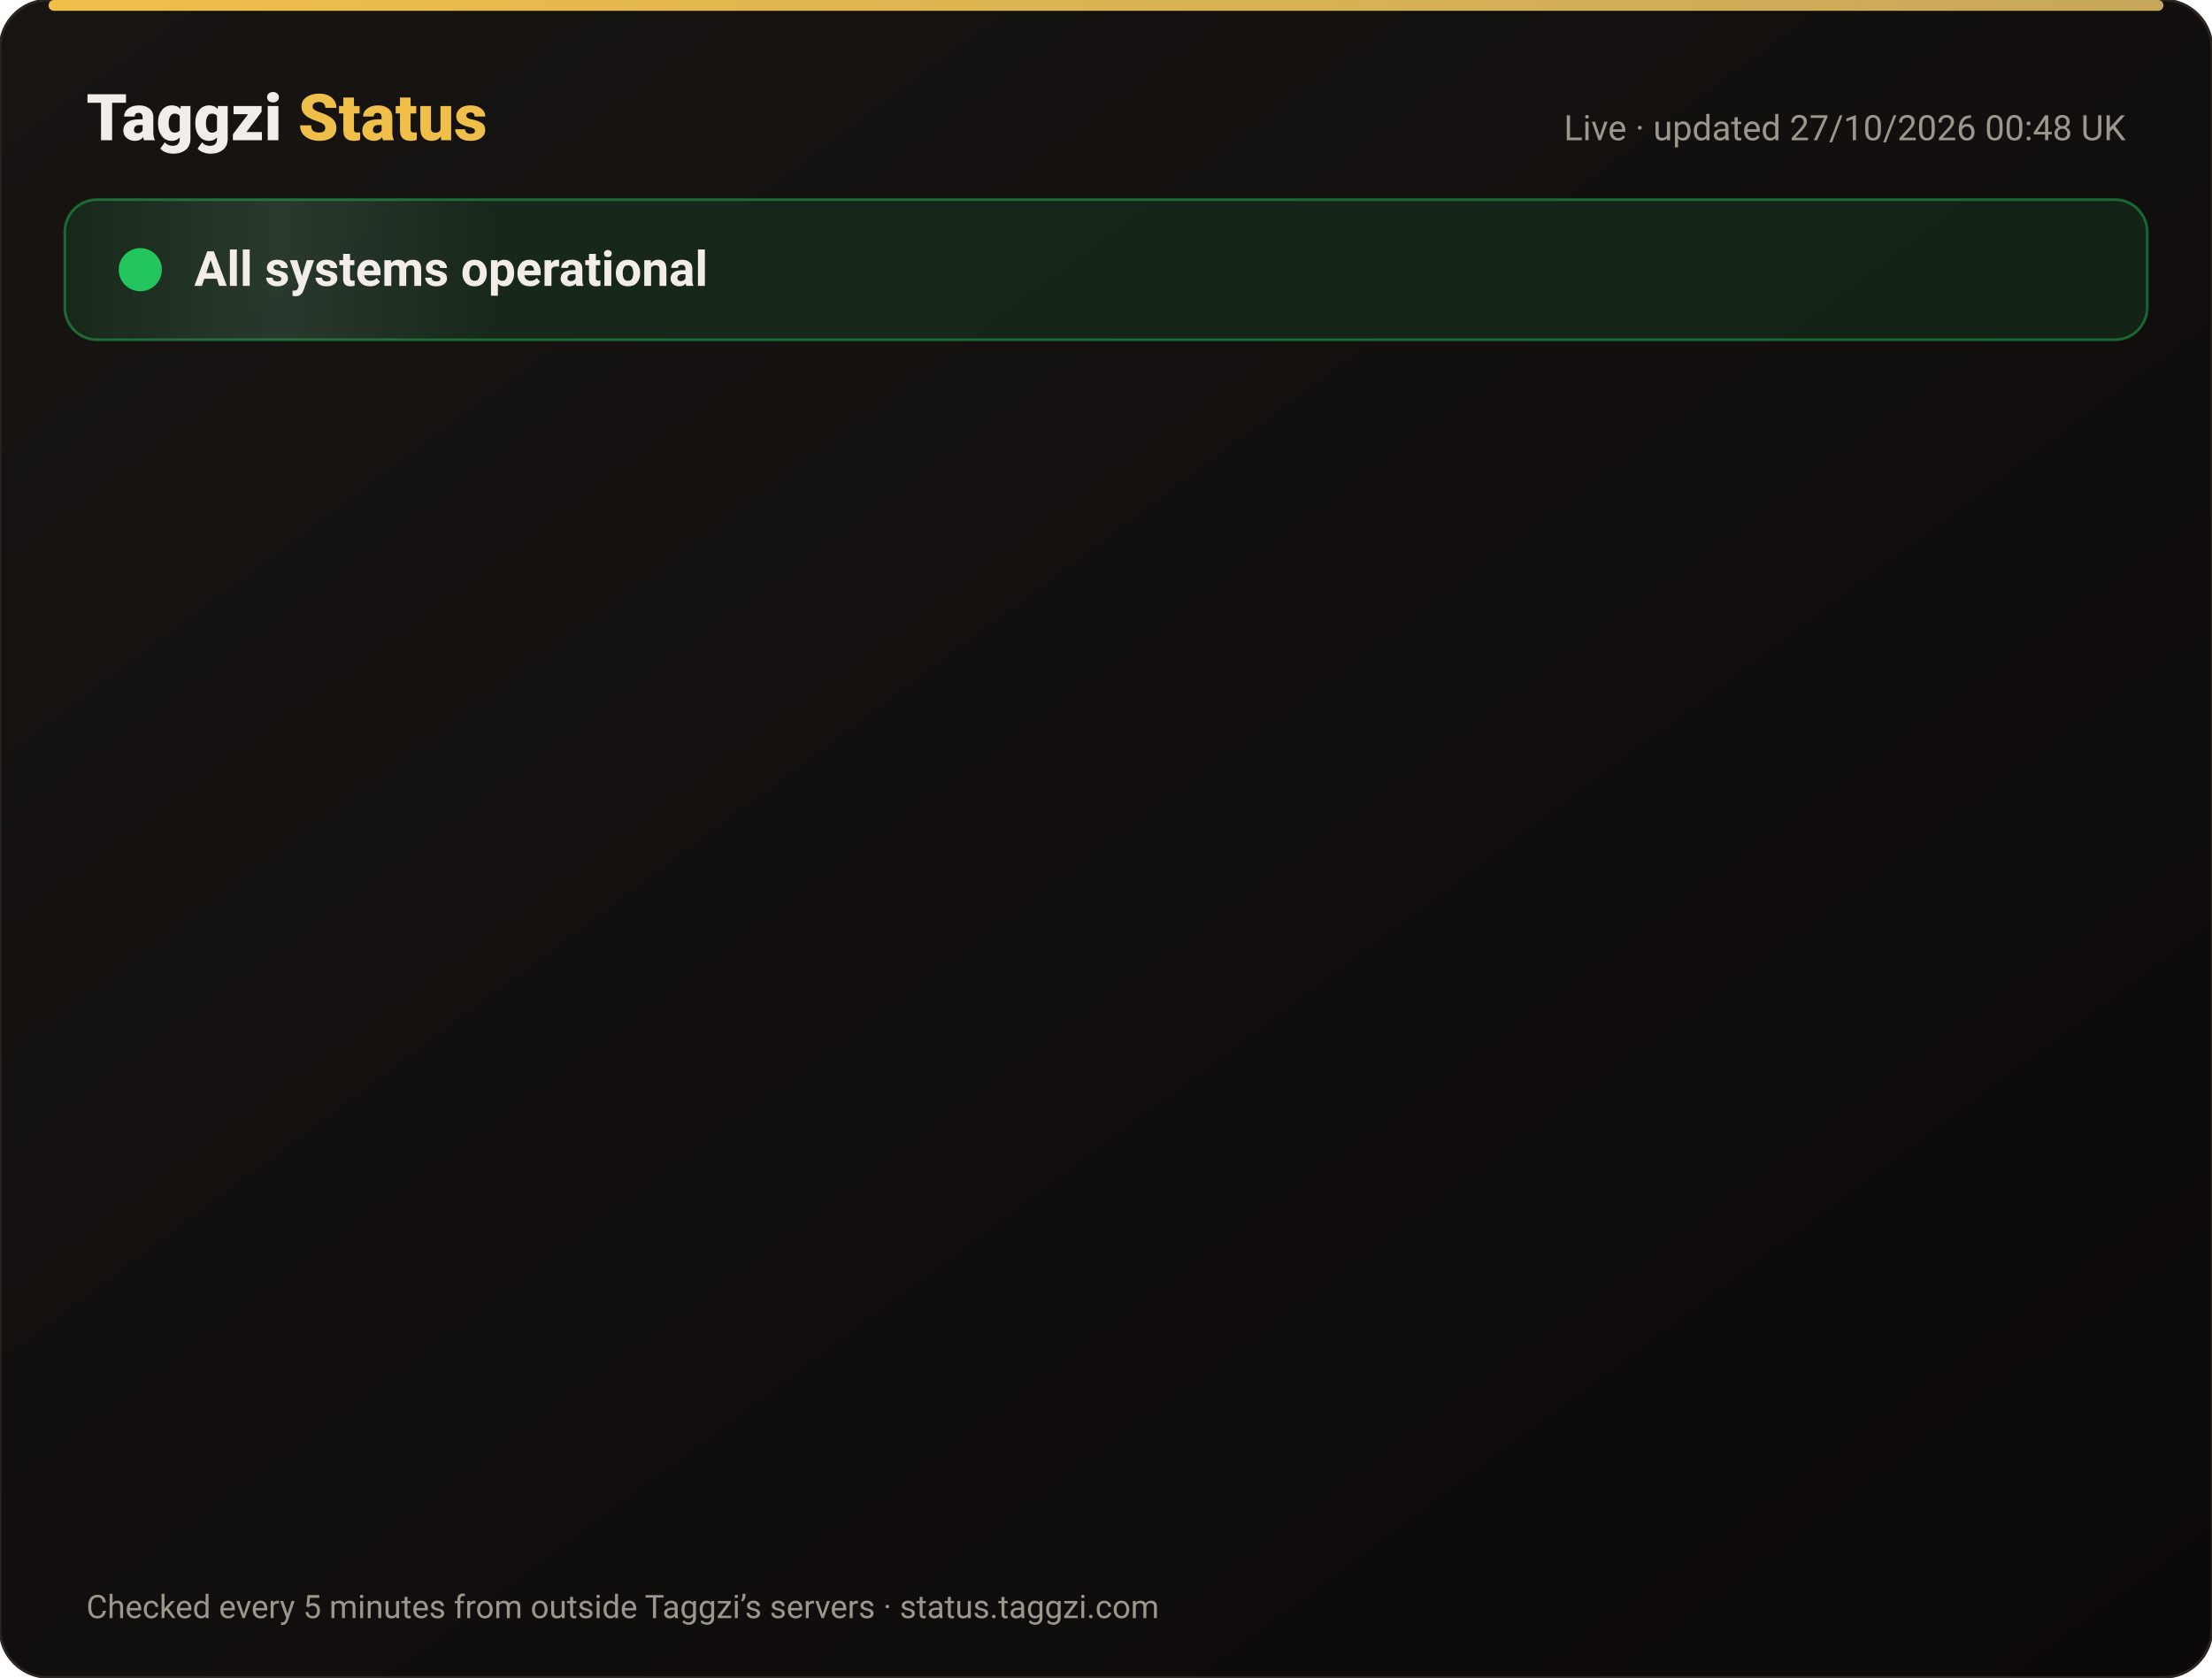
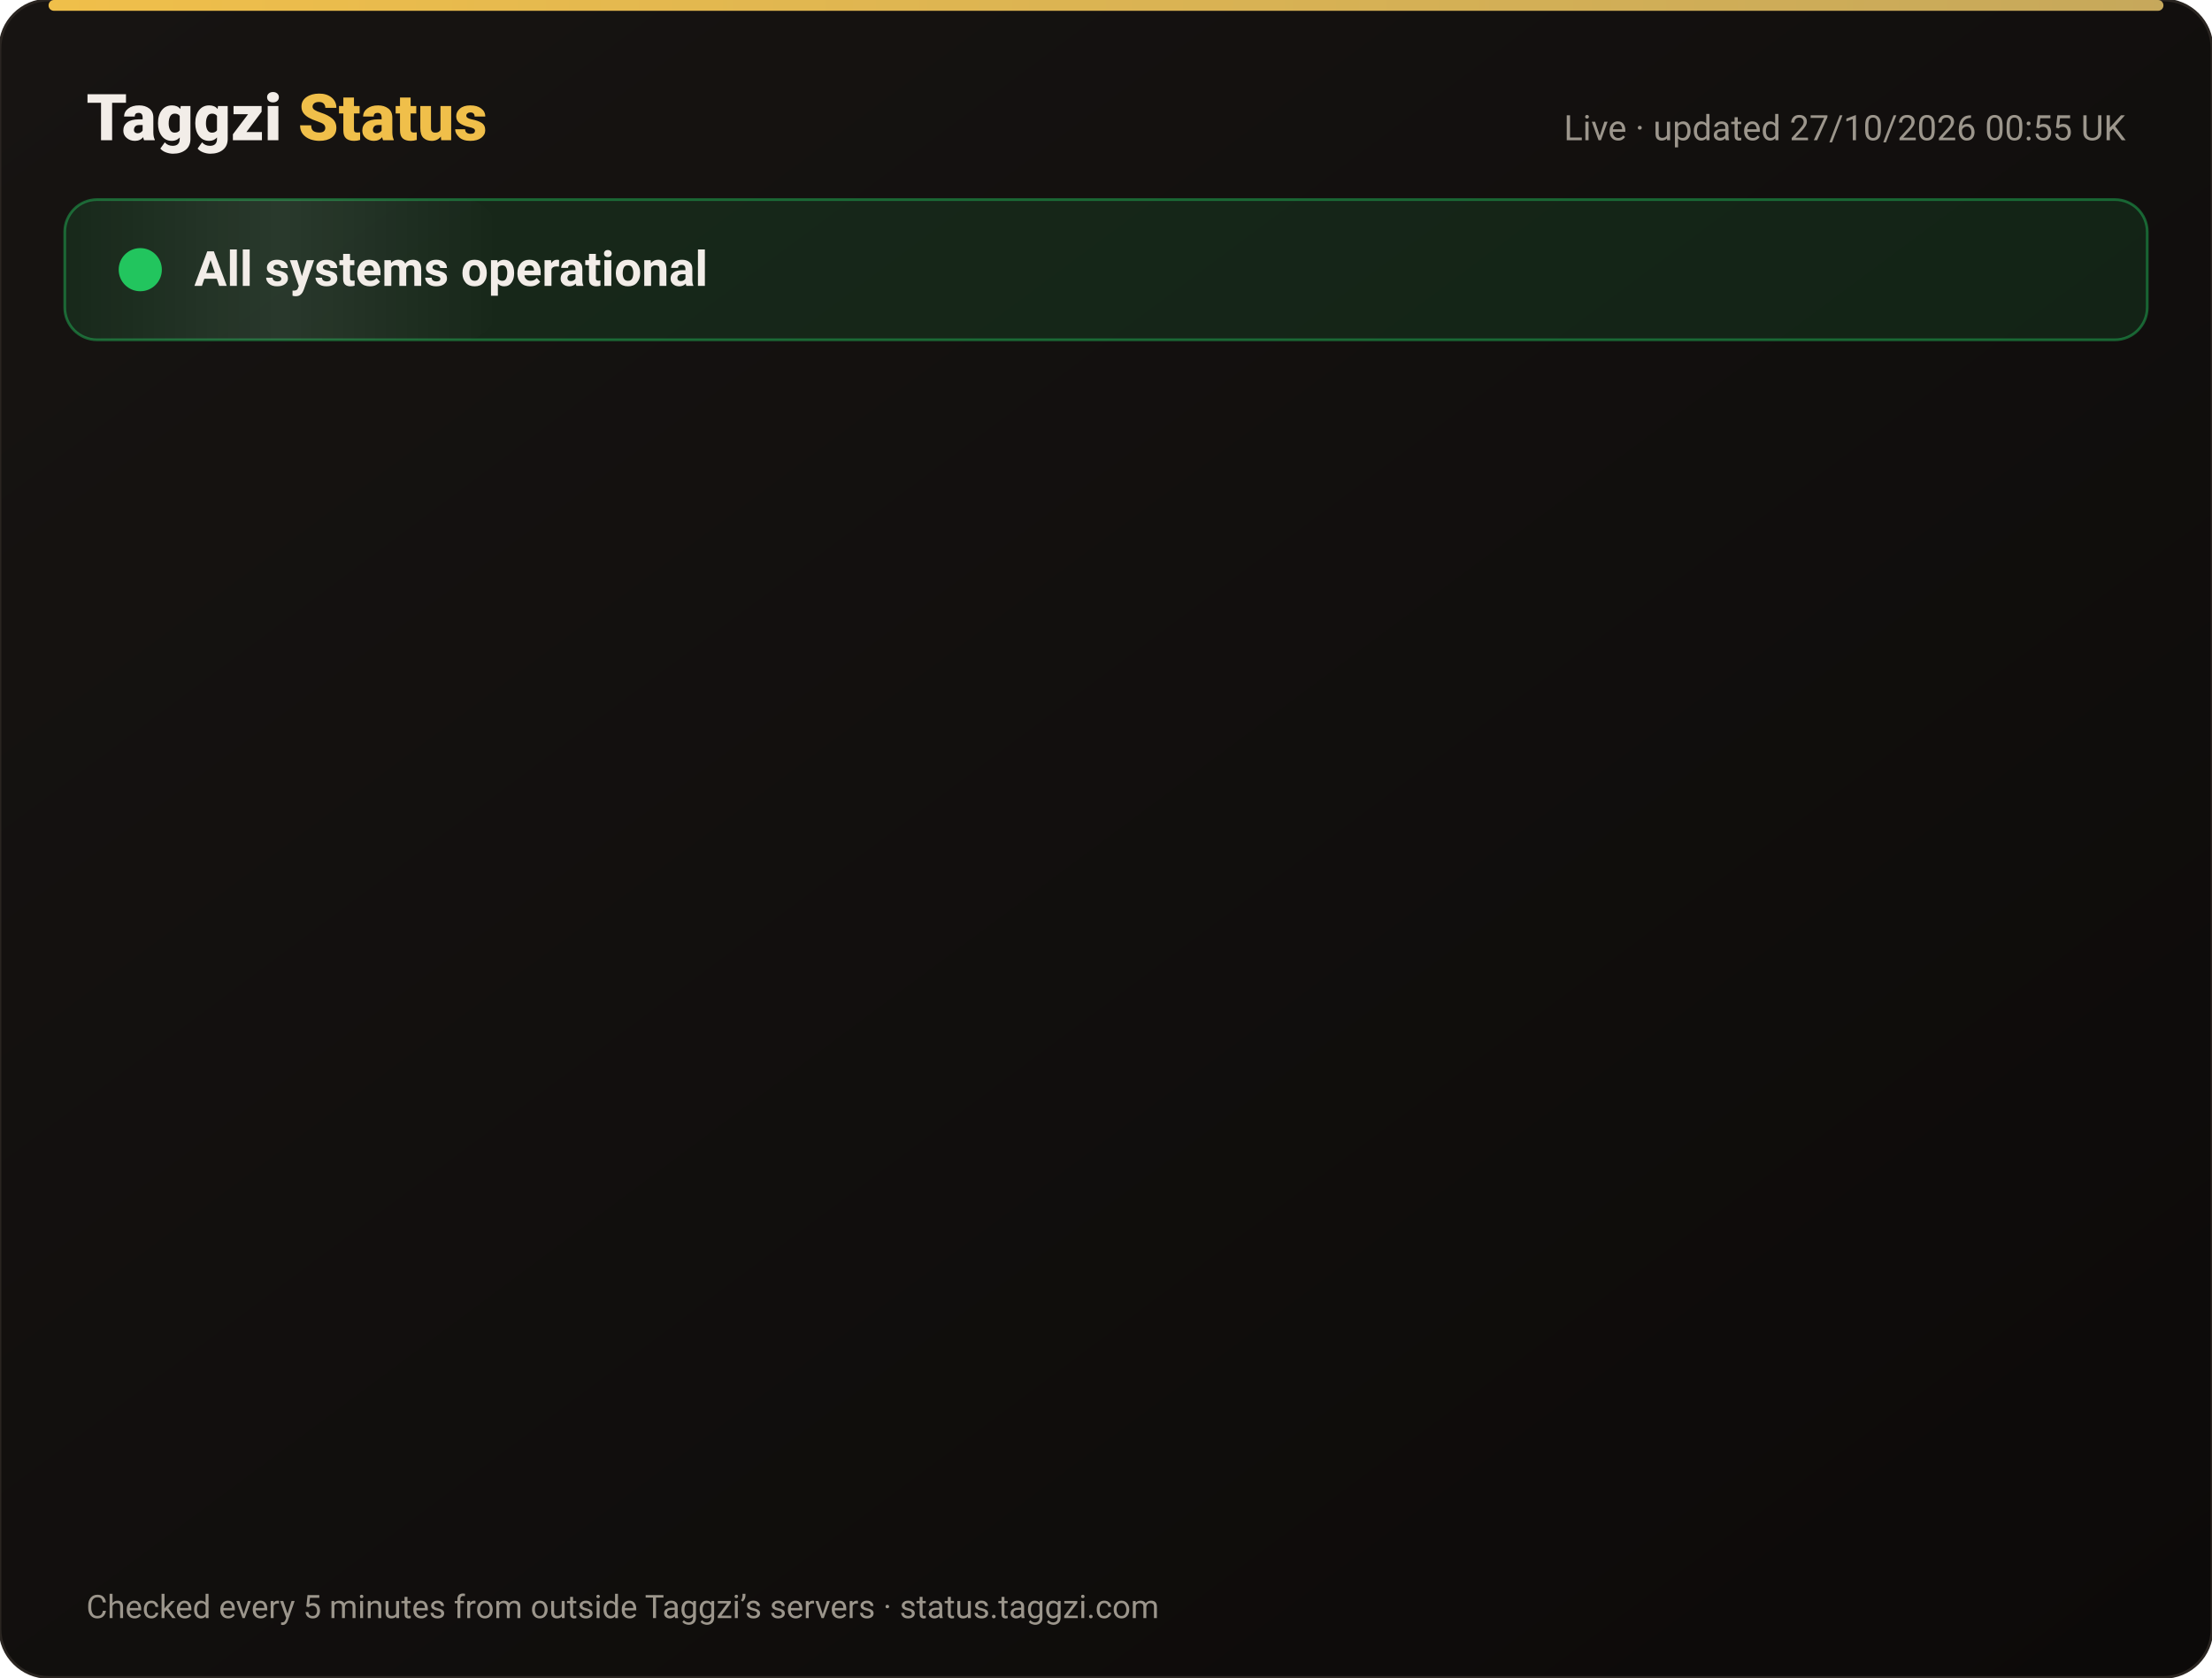
<svg xmlns="http://www.w3.org/2000/svg" width="820" height="622" viewBox="0 0 820 622" font-family="-apple-system,Segoe UI,Roboto,Helvetica,Arial,sans-serif">
  <defs>
    <linearGradient id="bg" x1="0" y1="0" x2="1" y2="1">
      <stop offset="0" stop-color="#171412" />
      <stop offset="1" stop-color="#0C0A09" />
    </linearGradient>
    <linearGradient id="gold" x1="0" x2="1">
      <stop offset="0" stop-color="#F0BF4A" />
      <stop offset="1" stop-color="#c6a85b" />
    </linearGradient>
    <linearGradient id="shine" x1="0" x2="1">
      <stop offset="0" stop-color="#fff" stop-opacity="0" />
      <stop offset=".5" stop-color="#fff" stop-opacity=".08" />
      <stop offset="1" stop-color="#fff" stop-opacity="0" />
    </linearGradient>
  </defs>
  <rect width="820" height="622" rx="18" fill="url(#bg)" stroke="#2a2521" />
  <rect x="18" y="0" width="784" height="4" rx="2" fill="url(#gold)" />
  <text x="32" y="52" font-size="24" font-weight="800" fill="#F2EDE8">Taggzi <tspan fill="#F0BF4A">Status</tspan>
  </text>
-   <text x="788" y="52" font-size="13" fill="#9C968C" text-anchor="end">Live · updated 27/10/2026 00:48 UK</text>
+   <text x="788" y="52" font-size="13" fill="#9C968C" text-anchor="end">Live · updated 27/10/2026 00:55 UK</text>
  <rect x="24" y="74" width="772" height="52" rx="12" fill="#22c55e" fill-opacity=".12" stroke="#22c55e" stroke-opacity=".45" />
  <rect x="24" y="74" width="160" height="52" rx="12" fill="url(#shine)">
    <animate attributeName="x" from="-160" to="820" dur="4s" repeatCount="indefinite" />
  </rect>
  <circle cx="52" cy="100" r="7" fill="#22c55e" />
  <circle cx="52" cy="100" r="7" fill="none" stroke="#22c55e" stroke-width="2">
    <animate attributeName="r" values="7;15;7" dur="2s" repeatCount="indefinite" />
    <animate attributeName="opacity" values=".9;0;.9" dur="2s" repeatCount="indefinite" />
  </circle>
  <text x="72" y="106" font-size="18" font-weight="700" fill="#F2EDE8">All systems operational</text>
  <g opacity="0">
    <animate attributeName="opacity" from="0" to="1" begin="0.00s" dur=".6s" fill="freeze" />
    <line x1="32" y1="188" x2="788" y2="188" stroke="#2a2521" />
    <circle cx="44" cy="166" r="6" fill="#22c55e">
      <animate attributeName="opacity" values="1;.45;1" dur="2.4s" begin="0.00s" repeatCount="indefinite" />
    </circle>
    <text x="62" y="171" font-size="15" font-weight="650" fill="#F2EDE8">Website</text>
    <text x="630" y="171" font-size="13" fill="#9C968C" text-anchor="end">99.97% uptime</text>
    <rect x="648" y="154" width="140" height="24" rx="12" fill="#22c55e" fill-opacity=".14" stroke="#22c55e" stroke-opacity=".5" />
    <text x="718" y="171" font-size="12" font-weight="700" fill="#22c55e" text-anchor="middle">Operational</text>
  </g>
  <g opacity="0">
    <animate attributeName="opacity" from="0" to="1" begin="0.15s" dur=".6s" fill="freeze" />
    <line x1="32" y1="234" x2="788" y2="234" stroke="#2a2521" />
    <circle cx="44" cy="212" r="6" fill="#22c55e">
      <animate attributeName="opacity" values="1;.45;1" dur="2.4s" begin="0.15s" repeatCount="indefinite" />
    </circle>
    <text x="62" y="217" font-size="15" font-weight="650" fill="#F2EDE8">Tag scans</text>
    <text x="630" y="217" font-size="13" fill="#9C968C" text-anchor="end">99.97% uptime</text>
    <rect x="648" y="200" width="140" height="24" rx="12" fill="#22c55e" fill-opacity=".14" stroke="#22c55e" stroke-opacity=".5" />
    <text x="718" y="217" font-size="12" font-weight="700" fill="#22c55e" text-anchor="middle">Operational</text>
  </g>
  <g opacity="0">
    <animate attributeName="opacity" from="0" to="1" begin="0.30s" dur=".6s" fill="freeze" />
    <line x1="32" y1="280" x2="788" y2="280" stroke="#2a2521" />
    <circle cx="44" cy="258" r="6" fill="#22c55e">
      <animate attributeName="opacity" values="1;.45;1" dur="2.4s" begin="0.30s" repeatCount="indefinite" />
    </circle>
    <text x="62" y="263" font-size="15" font-weight="650" fill="#F2EDE8">Manual tag lookup</text>
    <text x="630" y="263" font-size="13" fill="#9C968C" text-anchor="end">99.97% uptime</text>
    <rect x="648" y="246" width="140" height="24" rx="12" fill="#22c55e" fill-opacity=".14" stroke="#22c55e" stroke-opacity=".5" />
    <text x="718" y="263" font-size="12" font-weight="700" fill="#22c55e" text-anchor="middle">Operational</text>
  </g>
  <g opacity="0">
    <animate attributeName="opacity" from="0" to="1" begin="0.45s" dur=".6s" fill="freeze" />
    <line x1="32" y1="326" x2="788" y2="326" stroke="#2a2521" />
    <circle cx="44" cy="304" r="6" fill="#22c55e">
      <animate attributeName="opacity" values="1;.45;1" dur="2.4s" begin="0.45s" repeatCount="indefinite" />
    </circle>
    <text x="62" y="309" font-size="15" font-weight="650" fill="#F2EDE8">App &amp; login</text>
    <text x="630" y="309" font-size="13" fill="#9C968C" text-anchor="end">99.97% uptime</text>
    <rect x="648" y="292" width="140" height="24" rx="12" fill="#22c55e" fill-opacity=".14" stroke="#22c55e" stroke-opacity=".5" />
    <text x="718" y="309" font-size="12" font-weight="700" fill="#22c55e" text-anchor="middle">Operational</text>
  </g>
  <g opacity="0">
    <animate attributeName="opacity" from="0" to="1" begin="0.60s" dur=".6s" fill="freeze" />
    <line x1="32" y1="372" x2="788" y2="372" stroke="#2a2521" />
    <circle cx="44" cy="350" r="6" fill="#22c55e">
      <animate attributeName="opacity" values="1;.45;1" dur="2.4s" begin="0.60s" repeatCount="indefinite" />
    </circle>
    <text x="62" y="355" font-size="15" font-weight="650" fill="#F2EDE8">Community alerts</text>
    <text x="630" y="355" font-size="13" fill="#9C968C" text-anchor="end">99.97% uptime</text>
    <rect x="648" y="338" width="140" height="24" rx="12" fill="#22c55e" fill-opacity=".14" stroke="#22c55e" stroke-opacity=".5" />
    <text x="718" y="355" font-size="12" font-weight="700" fill="#22c55e" text-anchor="middle">Operational</text>
  </g>
  <g opacity="0">
    <animate attributeName="opacity" from="0" to="1" begin="0.75s" dur=".6s" fill="freeze" />
    <line x1="32" y1="418" x2="788" y2="418" stroke="#2a2521" />
    <circle cx="44" cy="396" r="6" fill="#22c55e">
      <animate attributeName="opacity" values="1;.45;1" dur="2.4s" begin="0.75s" repeatCount="indefinite" />
    </circle>
    <text x="62" y="401" font-size="15" font-weight="650" fill="#F2EDE8">Private calling</text>
    <text x="630" y="401" font-size="13" fill="#9C968C" text-anchor="end">99.97% uptime</text>
    <rect x="648" y="384" width="140" height="24" rx="12" fill="#22c55e" fill-opacity=".14" stroke="#22c55e" stroke-opacity=".5" />
    <text x="718" y="401" font-size="12" font-weight="700" fill="#22c55e" text-anchor="middle">Operational</text>
  </g>
  <g opacity="0">
    <animate attributeName="opacity" from="0" to="1" begin="0.90s" dur=".6s" fill="freeze" />
    <line x1="32" y1="464" x2="788" y2="464" stroke="#2a2521" />
    <circle cx="44" cy="442" r="6" fill="#22c55e">
      <animate attributeName="opacity" values="1;.45;1" dur="2.4s" begin="0.90s" repeatCount="indefinite" />
    </circle>
    <text x="62" y="447" font-size="15" font-weight="650" fill="#F2EDE8">Payments</text>
    <text x="630" y="447" font-size="13" fill="#9C968C" text-anchor="end">99.96% uptime</text>
    <rect x="648" y="430" width="140" height="24" rx="12" fill="#22c55e" fill-opacity=".14" stroke="#22c55e" stroke-opacity=".5" />
    <text x="718" y="447" font-size="12" font-weight="700" fill="#22c55e" text-anchor="middle">Operational</text>
  </g>
  <g opacity="0">
    <animate attributeName="opacity" from="0" to="1" begin="1.05s" dur=".6s" fill="freeze" />
    <line x1="32" y1="510" x2="788" y2="510" stroke="#2a2521" />
    <circle cx="44" cy="488" r="6" fill="#22c55e">
      <animate attributeName="opacity" values="1;.45;1" dur="2.4s" begin="1.05s" repeatCount="indefinite" />
    </circle>
    <text x="62" y="493" font-size="15" font-weight="650" fill="#F2EDE8">Email &amp; support</text>
    <text x="630" y="493" font-size="13" fill="#9C968C" text-anchor="end">99.97% uptime</text>
    <rect x="648" y="476" width="140" height="24" rx="12" fill="#22c55e" fill-opacity=".14" stroke="#22c55e" stroke-opacity=".5" />
    <text x="718" y="493" font-size="12" font-weight="700" fill="#22c55e" text-anchor="middle">Operational</text>
  </g>
  <g opacity="0">
    <animate attributeName="opacity" from="0" to="1" begin="1.20s" dur=".6s" fill="freeze" />
    <line x1="32" y1="556" x2="788" y2="556" stroke="#2a2521" />
    <circle cx="44" cy="534" r="6" fill="#22c55e">
      <animate attributeName="opacity" values="1;.45;1" dur="2.4s" begin="1.20s" repeatCount="indefinite" />
    </circle>
    <text x="62" y="539" font-size="15" font-weight="650" fill="#F2EDE8">Secure connection (SSL)</text>
    <text x="630" y="539" font-size="13" fill="#9C968C" text-anchor="end">100.00% uptime</text>
    <rect x="648" y="522" width="140" height="24" rx="12" fill="#22c55e" fill-opacity=".14" stroke="#22c55e" stroke-opacity=".5" />
    <text x="718" y="539" font-size="12" font-weight="700" fill="#22c55e" text-anchor="middle">Operational</text>
  </g>
  <text x="32" y="600" font-size="12" fill="#9C968C">Checked every 5 minutes from outside Taggzi’s servers · status.taggzi.com</text>
</svg>
